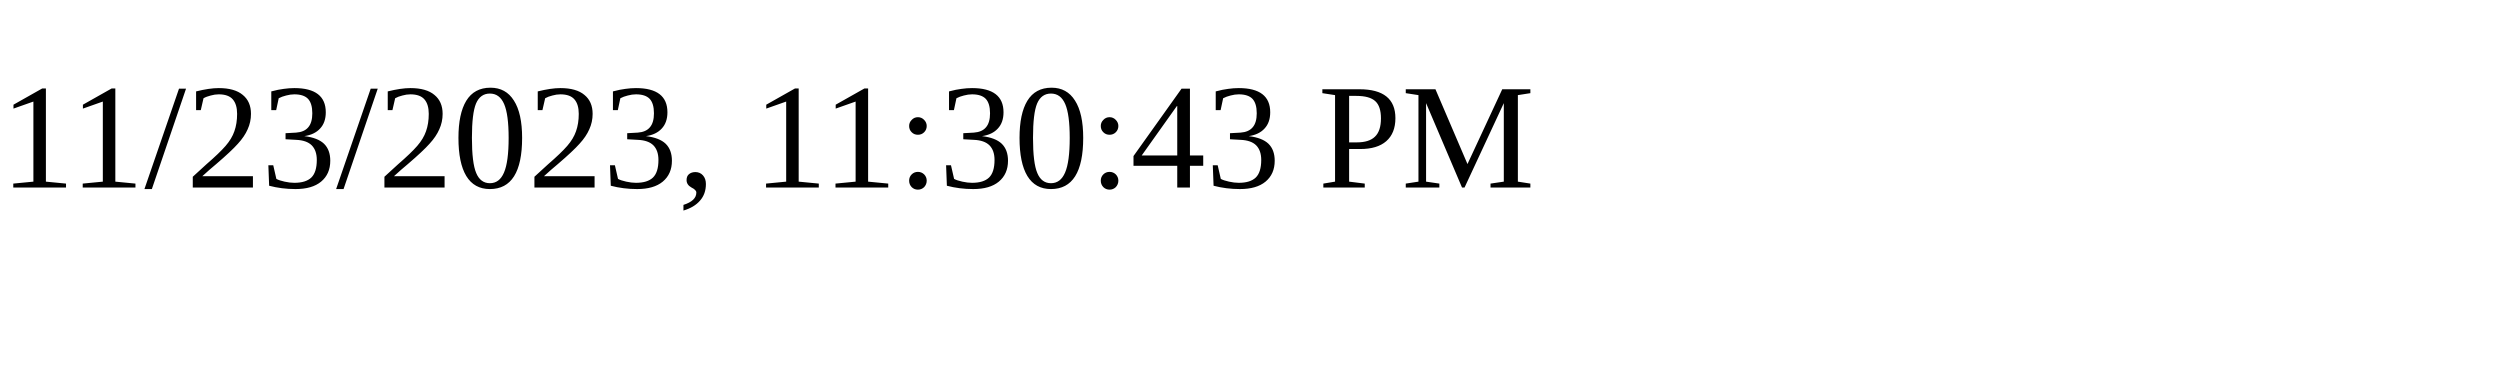
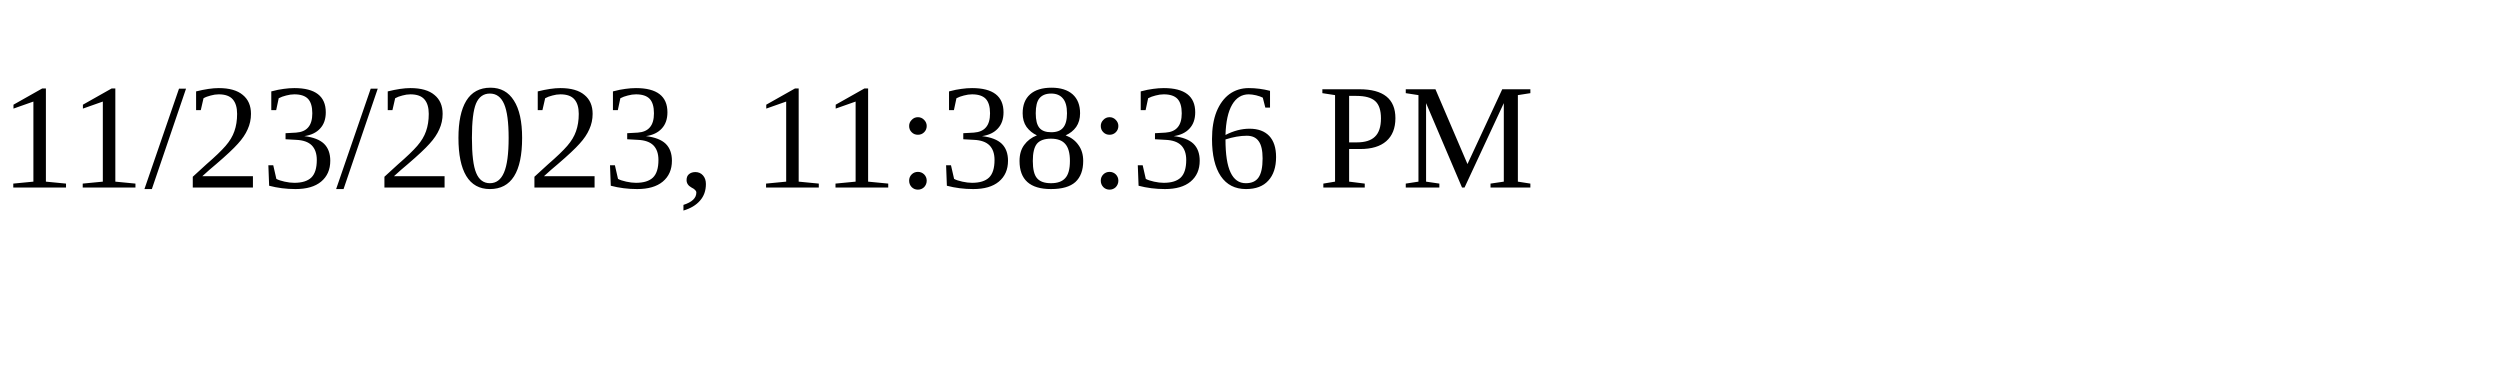
<svg xmlns="http://www.w3.org/2000/svg" height="30" width="200">
-   <text x="0" y="15">11/23/2023, 11:30:43 PM</text>
+   <text x="0" y="15">11/23/2023, 11:38:36 PM</text>
</svg>
